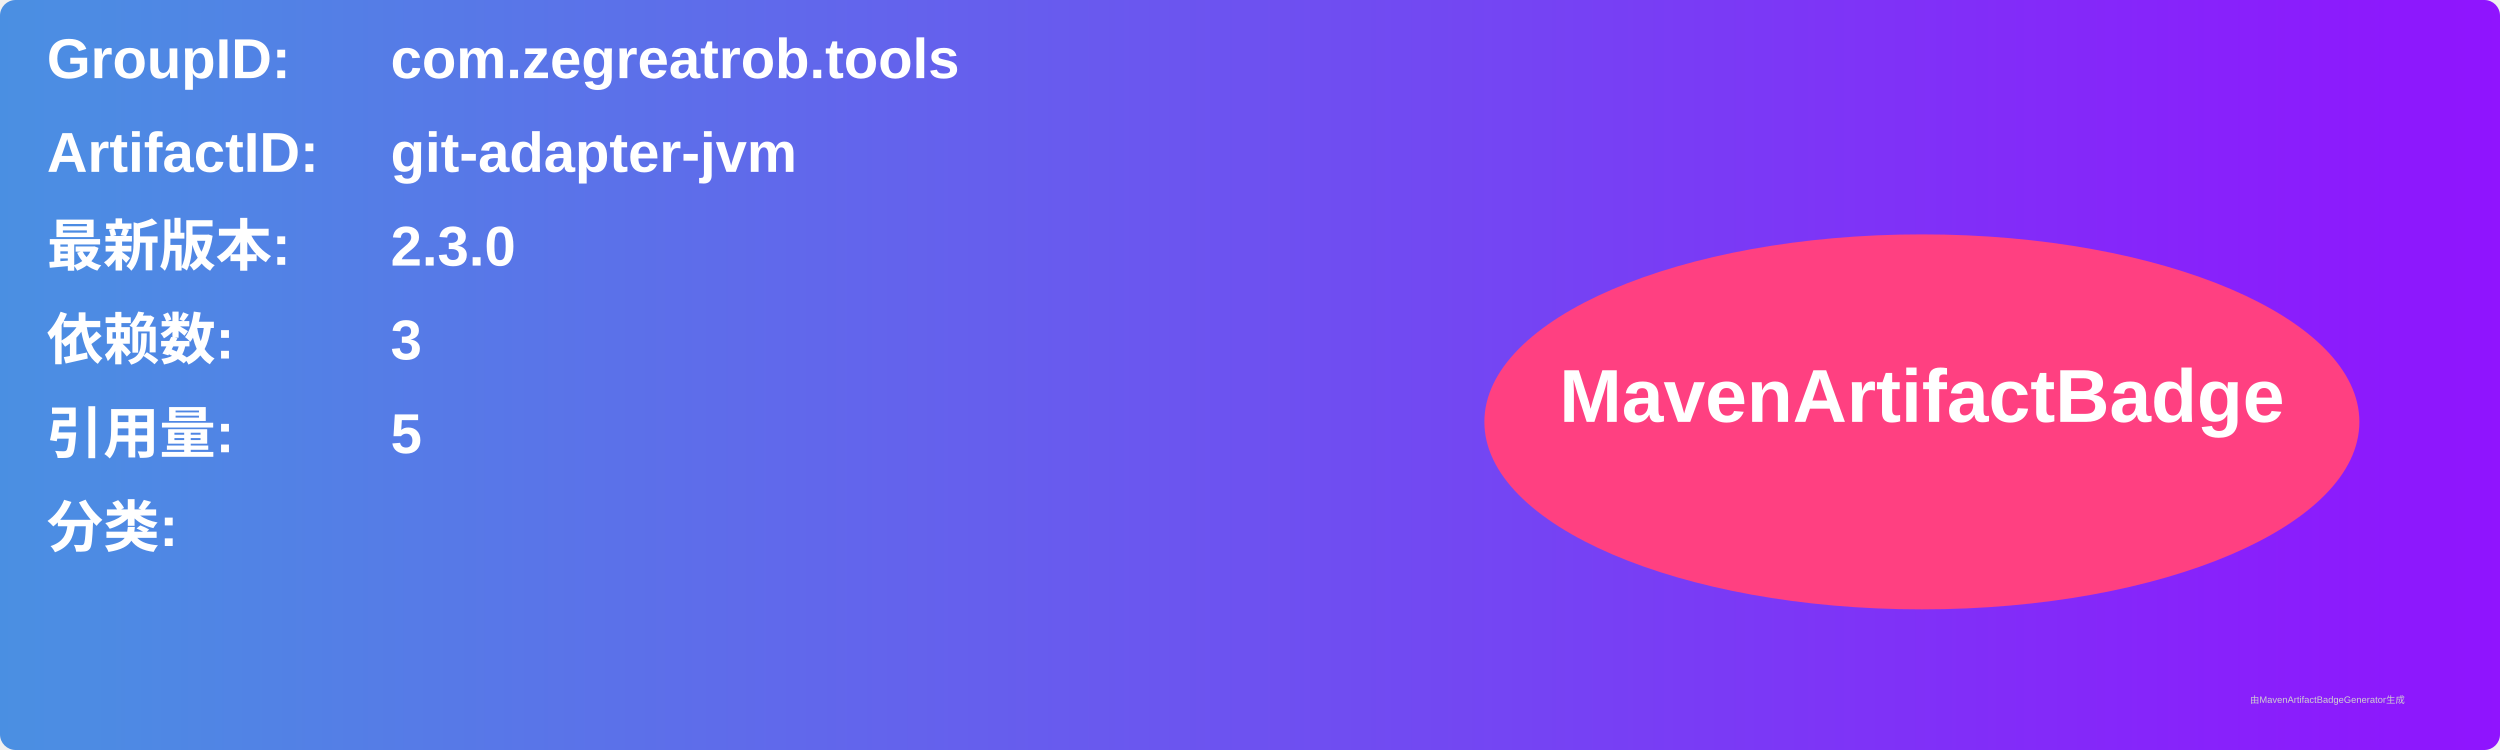
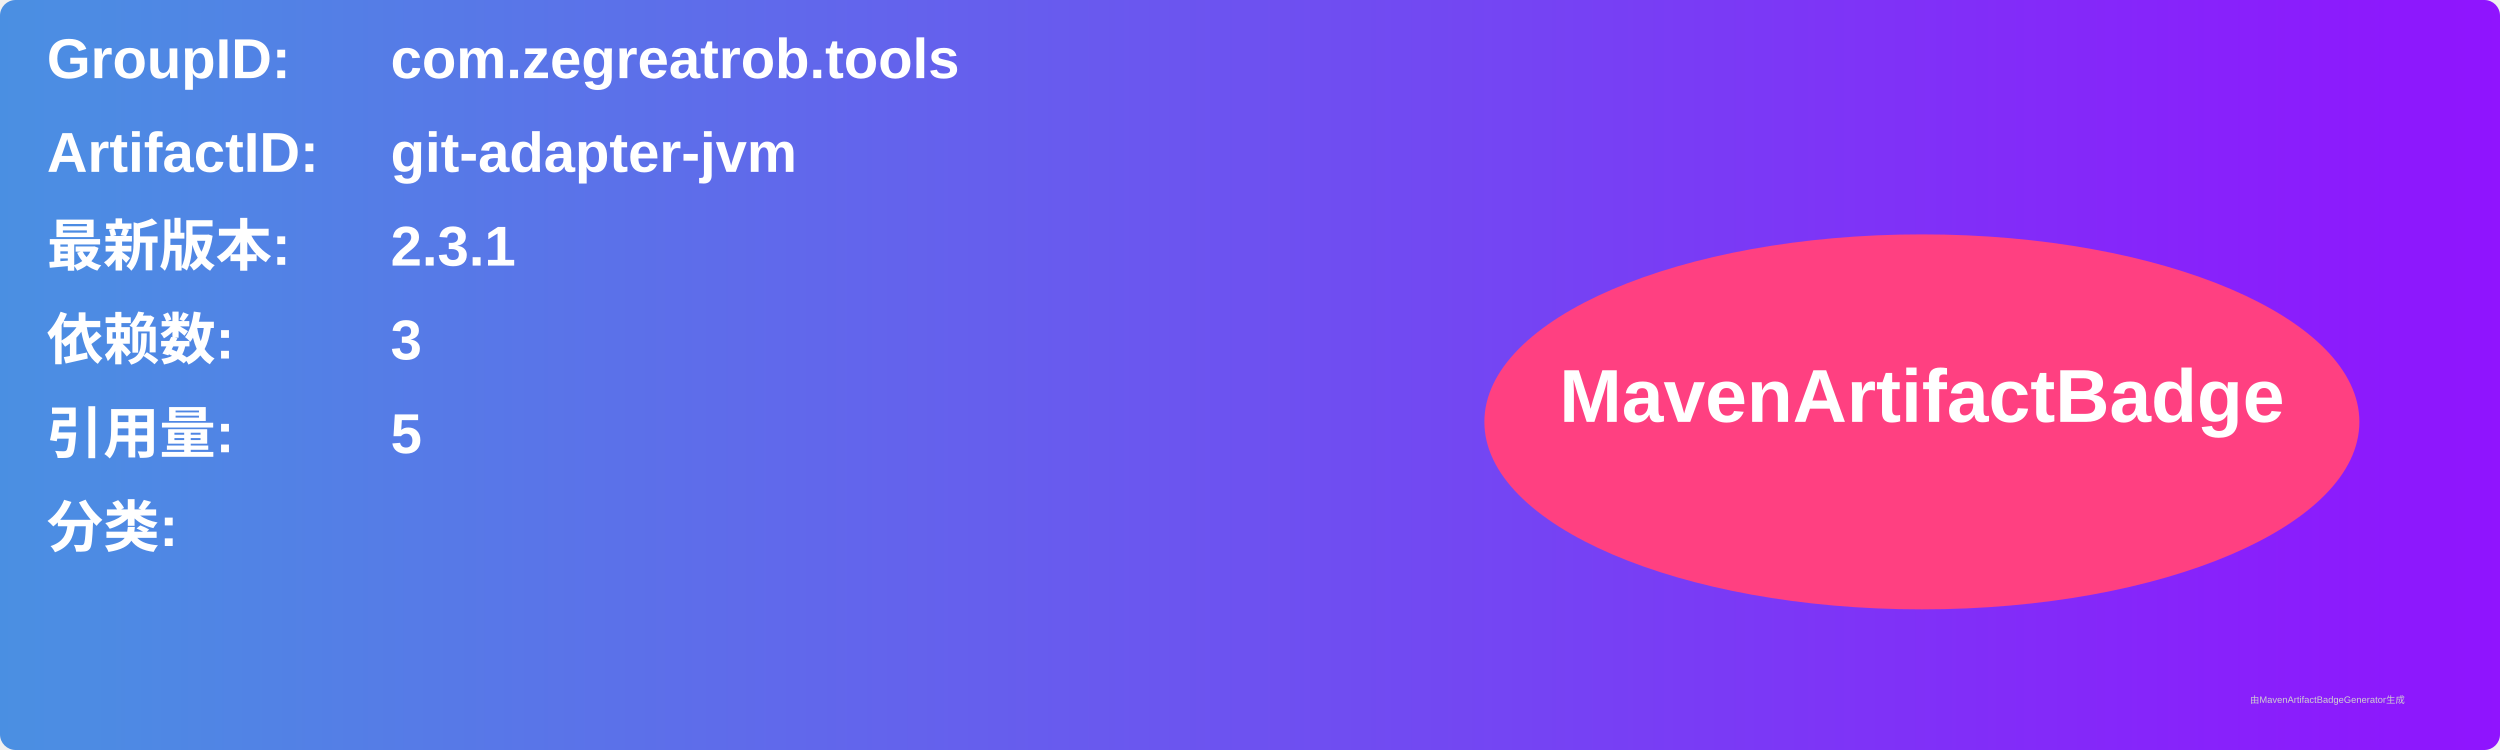
<svg xmlns="http://www.w3.org/2000/svg" width="800" height="240" viewBox="0 0 800 240">
  <linearGradient id="grad" x1="0%" y1="0%" x2="100%" y2="0%">
    <stop offset="0%" stop-color="#4a90e2" />
    <stop offset="100%" stop-color="#9013fe" />
  </linearGradient>
  <rect width="100%" height="100%" rx="5" ry="5" fill="url(#grad)" />
  <g transform="translate(15, 15)">
    <text x="0" y="10" font-family="Arial" font-size="18" fill="white" font-weight="bold" width="260">GroupID:</text>
    <text x="110" y="10" font-family="Arial" font-size="18" fill="white" font-weight="bold" width="460">com.zegreatrob.tools</text>
    <text x="0" y="40" font-family="Arial" font-size="18" fill="white" font-weight="bold" width="260">ArtifactID:</text>
    <text x="110" y="40" font-family="Arial" font-size="18" fill="white" font-weight="bold" width="460">git-adapter-jvm</text>
    <text x="0" y="70" font-family="Arial" font-size="18" fill="white" font-weight="bold">最新版本:</text>
    <text x="110" y="70" font-family="Arial" font-size="18" fill="white" font-weight="bold">
-       <tspan font-weight="bold">2.3.0</tspan>
+       <tspan font-weight="bold">2.3.1</tspan>
    </text>
    <text x="0" y="100" font-family="Arial" font-size="18" fill="white" font-weight="bold">依赖数: </text>
    <text x="110" y="100" font-family="Arial" font-size="18" fill="white">
      <tspan font-weight="bold">3</tspan>
    </text>
    <text x="0" y="130" font-family="Arial" font-size="18" fill="white" font-weight="bold">引用量: </text>
    <text x="110" y="130" font-family="Arial" font-size="18" fill="white">
      <tspan font-weight="bold">5</tspan>
    </text>
    <text x="0" y="160" font-family="Arial" font-size="18" fill="white" font-weight="bold">分类:</text>
    <text x="10" y="190" font-family="Arial" font-size="10" fill="white">
      <tspan font-weight="bold" />
    </text>
    <ellipse cx="600" cy="120" rx="140" ry="60" fill="#ff4081" />
    <text x="600" y="120" text-anchor="middle" font-family="Arial" font-size="24" fill="white" font-weight="bold">MavenArtifactBadge</text>
  </g>
  <text x="720" y="225" font-family="Arial" font-size="3" fill="#d0d0d0">由MavenArtifactBadgeGenerator生成</text>
</svg>
